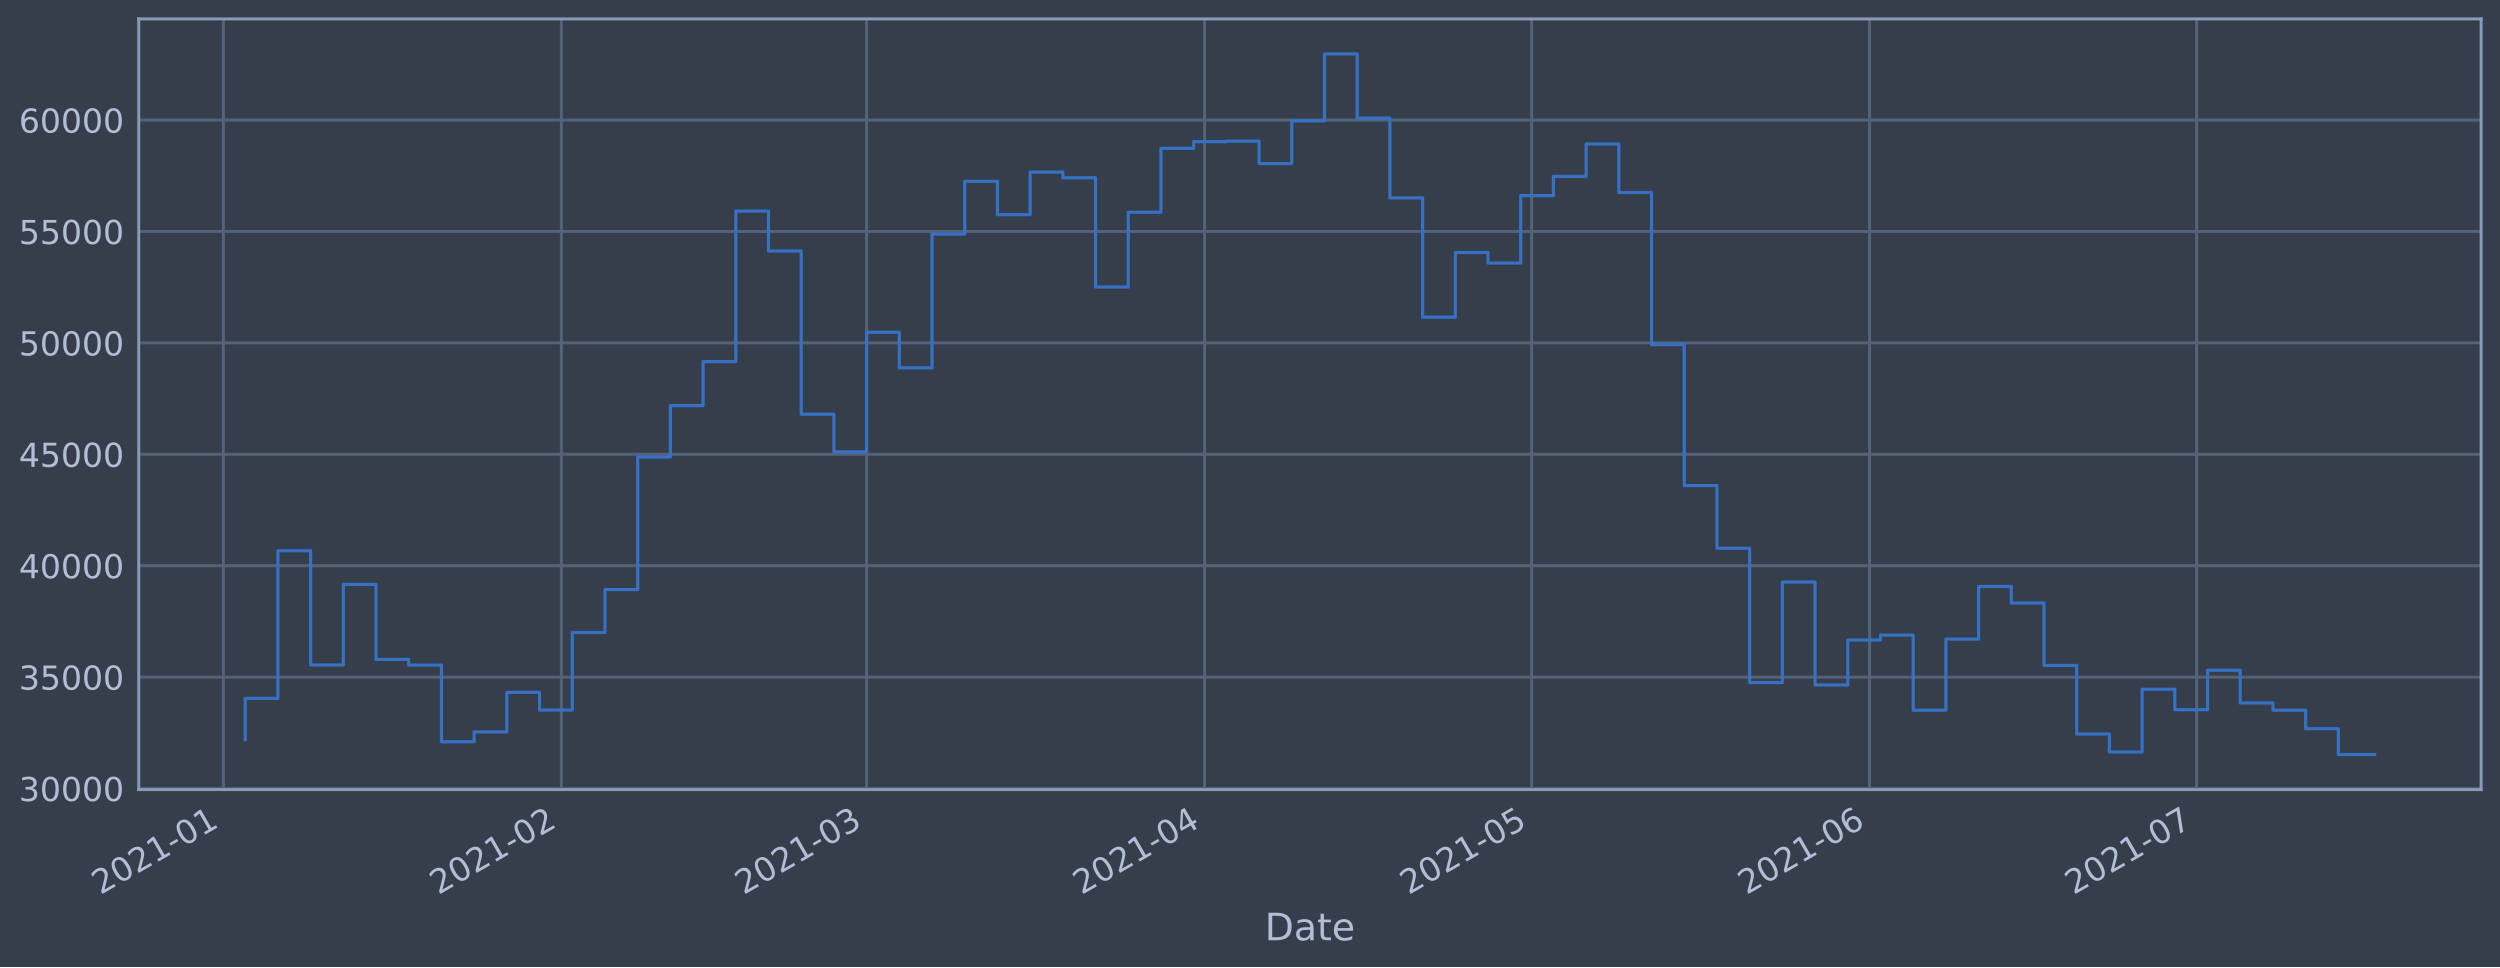
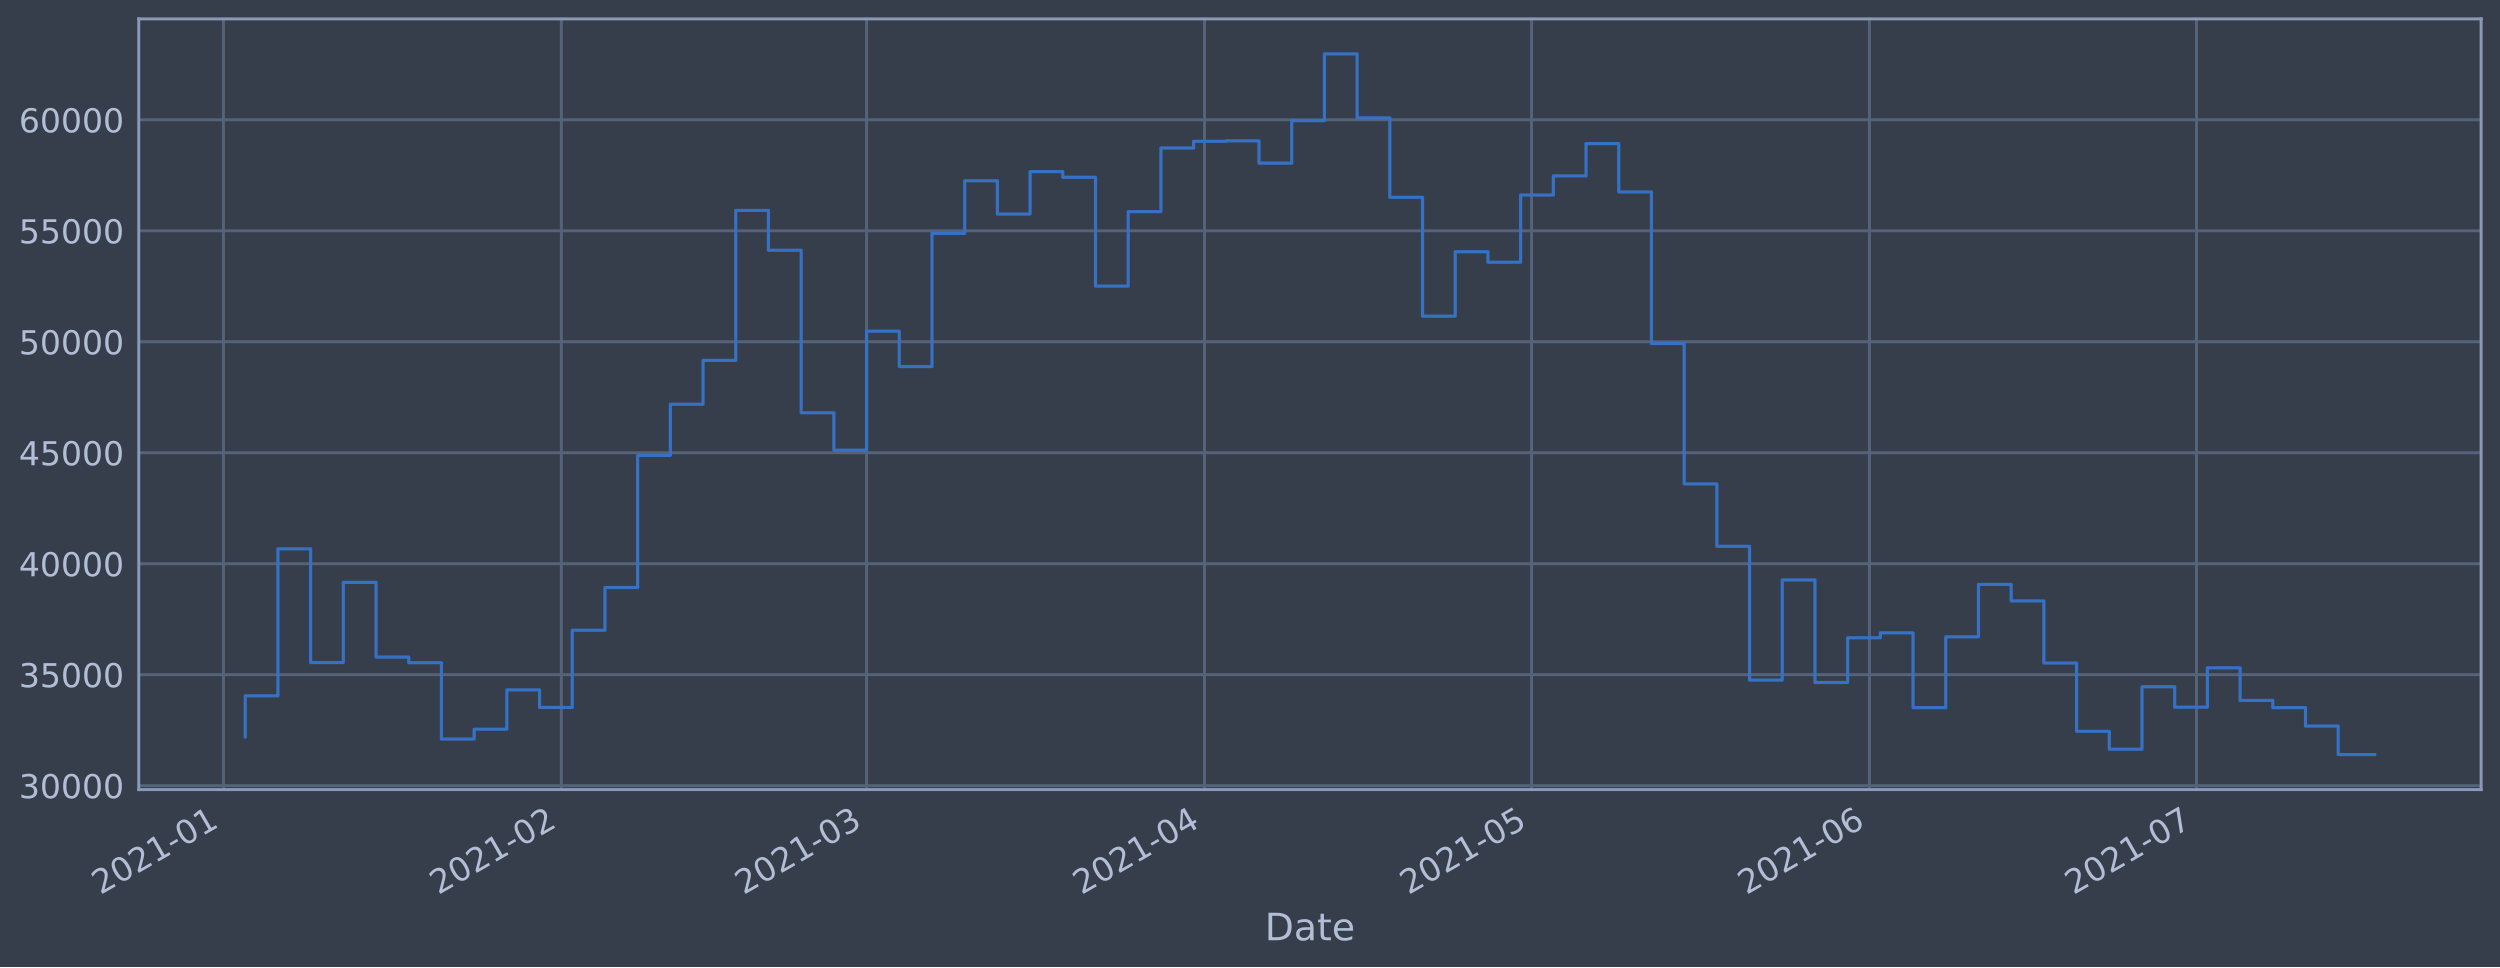
<svg xmlns="http://www.w3.org/2000/svg" xmlns:xlink="http://www.w3.org/1999/xlink" height="368.58pt" version="1.1" viewBox="0 0 952.884 368.58" width="952.884pt">
  <defs>
    <style type="text/css">*{stroke-linecap:butt;stroke-linejoin:round;}</style>
  </defs>
  <g id="figure_1">
    <g id="patch_1">
      <path d="M 0 368.58  L 952.884 368.58  L 952.884 0  L 0 0  z " style="fill:#373e4b;" />
    </g>
    <g id="axes_1">
      <g id="patch_2">
        <path d="M 52.884 300.96  L 945.684 300.96  L 945.684 7.2  L 52.884 7.2  z " style="fill:#373e4b;" />
      </g>
      <g id="matplotlib.axis_1">
        <g id="xtick_1">
          <g id="line2d_1">
-             <path clip-path="url(#pa4db85e0e8)" d="M 85.155 300.96  L 85.155 7.2  " style="fill:none;stroke:#546379;stroke-linecap:square;stroke-width:1.12;" />
+             <path clip-path="url(#p037d9365c0)" d="M 85.156 300.96  L 85.156 7.2  " style="fill:none;stroke:#546379;stroke-linecap:square;stroke-width:1.12;" />
          </g>
          <g id="line2d_2" />
          <g id="text_1">
-             <g style="fill:#b1bed6;" transform="translate(38.25185 341.1745)rotate(-30)scale(0.126 -0.126)">
+             <g style="fill:#b1bed6;" transform="translate(38.25241 341.1745)rotate(-30)scale(0.126 -0.126)">
              <defs>
                <path d="M 1228 531  L 3431 531  L 3431 0  L 469 0  L 469 531  Q 828 903 1448 1529  Q 2069 2156 2228 2338  Q 2531 2678 2651 2914  Q 2772 3150 2772 3378  Q 2772 3750 2511 3984  Q 2250 4219 1831 4219  Q 1534 4219 1204 4116  Q 875 4013 500 3803  L 500 4441  Q 881 4594 1212 4672  Q 1544 4750 1819 4750  Q 2544 4750 2975 4387  Q 3406 4025 3406 3419  Q 3406 3131 3298 2873  Q 3191 2616 2906 2266  Q 2828 2175 2409 1742  Q 1991 1309 1228 531  z " id="DejaVuSans-32" transform="scale(0.015625)" />
                <path d="M 2034 4250  Q 1547 4250 1301 3770  Q 1056 3291 1056 2328  Q 1056 1369 1301 889  Q 1547 409 2034 409  Q 2525 409 2770 889  Q 3016 1369 3016 2328  Q 3016 3291 2770 3770  Q 2525 4250 2034 4250  z M 2034 4750  Q 2819 4750 3233 4129  Q 3647 3509 3647 2328  Q 3647 1150 3233 529  Q 2819 -91 2034 -91  Q 1250 -91 836 529  Q 422 1150 422 2328  Q 422 3509 836 4129  Q 1250 4750 2034 4750  z " id="DejaVuSans-30" transform="scale(0.015625)" />
                <path d="M 794 531  L 1825 531  L 1825 4091  L 703 3866  L 703 4441  L 1819 4666  L 2450 4666  L 2450 531  L 3481 531  L 3481 0  L 794 0  L 794 531  z " id="DejaVuSans-31" transform="scale(0.015625)" />
                <path d="M 313 2009  L 1997 2009  L 1997 1497  L 313 1497  L 313 2009  z " id="DejaVuSans-2d" transform="scale(0.015625)" />
              </defs>
              <use xlink:href="#DejaVuSans-32" />
              <use x="63.623" xlink:href="#DejaVuSans-30" />
              <use x="127.246" xlink:href="#DejaVuSans-32" />
              <use x="190.869" xlink:href="#DejaVuSans-31" />
              <use x="254.492" xlink:href="#DejaVuSans-2d" />
              <use x="290.576" xlink:href="#DejaVuSans-30" />
              <use x="354.199" xlink:href="#DejaVuSans-31" />
            </g>
          </g>
        </g>
        <g id="xtick_2">
          <g id="line2d_3">
-             <path clip-path="url(#pa4db85e0e8)" d="M 213.967 300.96  L 213.967 7.2  " style="fill:none;stroke:#546379;stroke-linecap:square;stroke-width:1.12;" />
+             <path clip-path="url(#p037d9365c0)" d="M 213.959 300.96  L 213.959 7.2  " style="fill:none;stroke:#546379;stroke-linecap:square;stroke-width:1.12;" />
          </g>
          <g id="line2d_4" />
          <g id="text_2">
-             <g style="fill:#b1bed6;" transform="translate(167.0638 341.1745)rotate(-30)scale(0.126 -0.126)">
+             <g style="fill:#b1bed6;" transform="translate(167.0556 341.1745)rotate(-30)scale(0.126 -0.126)">
              <use xlink:href="#DejaVuSans-32" />
              <use x="63.623" xlink:href="#DejaVuSans-30" />
              <use x="127.246" xlink:href="#DejaVuSans-32" />
              <use x="190.869" xlink:href="#DejaVuSans-31" />
              <use x="254.492" xlink:href="#DejaVuSans-2d" />
              <use x="290.576" xlink:href="#DejaVuSans-30" />
              <use x="354.199" xlink:href="#DejaVuSans-32" />
            </g>
          </g>
        </g>
        <g id="xtick_3">
          <g id="line2d_5">
-             <path clip-path="url(#pa4db85e0e8)" d="M 330.313 300.96  L 330.313 7.2  " style="fill:none;stroke:#546379;stroke-linecap:square;stroke-width:1.12;" />
+             <path clip-path="url(#p037d9365c0)" d="M 330.297 300.96  L 330.297 7.2  " style="fill:none;stroke:#546379;stroke-linecap:square;stroke-width:1.12;" />
          </g>
          <g id="line2d_6" />
          <g id="text_3">
-             <g style="fill:#b1bed6;" transform="translate(283.41 341.1745)rotate(-30)scale(0.126 -0.126)">
+             <g style="fill:#b1bed6;" transform="translate(283.394 341.1745)rotate(-30)scale(0.126 -0.126)">
              <defs>
                <path d="M 2597 2516  Q 3050 2419 3304 2112  Q 3559 1806 3559 1356  Q 3559 666 3084 287  Q 2609 -91 1734 -91  Q 1441 -91 1130 -33  Q 819 25 488 141  L 488 750  Q 750 597 1062 519  Q 1375 441 1716 441  Q 2309 441 2620 675  Q 2931 909 2931 1356  Q 2931 1769 2642 2001  Q 2353 2234 1838 2234  L 1294 2234  L 1294 2753  L 1863 2753  Q 2328 2753 2575 2939  Q 2822 3125 2822 3475  Q 2822 3834 2567 4026  Q 2313 4219 1838 4219  Q 1578 4219 1281 4162  Q 984 4106 628 3988  L 628 4550  Q 988 4650 1302 4700  Q 1616 4750 1894 4750  Q 2613 4750 3031 4423  Q 3450 4097 3450 3541  Q 3450 3153 3228 2886  Q 3006 2619 2597 2516  z " id="DejaVuSans-33" transform="scale(0.015625)" />
              </defs>
              <use xlink:href="#DejaVuSans-32" />
              <use x="63.623" xlink:href="#DejaVuSans-30" />
              <use x="127.246" xlink:href="#DejaVuSans-32" />
              <use x="190.869" xlink:href="#DejaVuSans-31" />
              <use x="254.492" xlink:href="#DejaVuSans-2d" />
              <use x="290.576" xlink:href="#DejaVuSans-30" />
              <use x="354.199" xlink:href="#DejaVuSans-33" />
            </g>
          </g>
        </g>
        <g id="xtick_4">
          <g id="line2d_7">
-             <path clip-path="url(#pa4db85e0e8)" d="M 459.125 300.96  L 459.125 7.2  " style="fill:none;stroke:#546379;stroke-linecap:square;stroke-width:1.12;" />
+             <path clip-path="url(#p037d9365c0)" d="M 459.101 300.96  L 459.101 7.2  " style="fill:none;stroke:#546379;stroke-linecap:square;stroke-width:1.12;" />
          </g>
          <g id="line2d_8" />
          <g id="text_4">
-             <g style="fill:#b1bed6;" transform="translate(412.222 341.1745)rotate(-30)scale(0.126 -0.126)">
+             <g style="fill:#b1bed6;" transform="translate(412.1973 341.1745)rotate(-30)scale(0.126 -0.126)">
              <defs>
                <path d="M 2419 4116  L 825 1625  L 2419 1625  L 2419 4116  z M 2253 4666  L 3047 4666  L 3047 1625  L 3713 1625  L 3713 1100  L 3047 1100  L 3047 0  L 2419 0  L 2419 1100  L 313 1100  L 313 1709  L 2253 4666  z " id="DejaVuSans-34" transform="scale(0.015625)" />
              </defs>
              <use xlink:href="#DejaVuSans-32" />
              <use x="63.623" xlink:href="#DejaVuSans-30" />
              <use x="127.246" xlink:href="#DejaVuSans-32" />
              <use x="190.869" xlink:href="#DejaVuSans-31" />
              <use x="254.492" xlink:href="#DejaVuSans-2d" />
              <use x="290.576" xlink:href="#DejaVuSans-30" />
              <use x="354.199" xlink:href="#DejaVuSans-34" />
            </g>
          </g>
        </g>
        <g id="xtick_5">
          <g id="line2d_9">
-             <path clip-path="url(#pa4db85e0e8)" d="M 583.782 300.96  L 583.782 7.2  " style="fill:none;stroke:#546379;stroke-linecap:square;stroke-width:1.12;" />
+             <path clip-path="url(#p037d9365c0)" d="M 583.749 300.96  L 583.749 7.2  " style="fill:none;stroke:#546379;stroke-linecap:square;stroke-width:1.12;" />
          </g>
          <g id="line2d_10" />
          <g id="text_5">
-             <g style="fill:#b1bed6;" transform="translate(536.8787 341.1745)rotate(-30)scale(0.126 -0.126)">
+             <g style="fill:#b1bed6;" transform="translate(536.8456 341.1745)rotate(-30)scale(0.126 -0.126)">
              <defs>
                <path d="M 691 4666  L 3169 4666  L 3169 4134  L 1269 4134  L 1269 2991  Q 1406 3038 1543 3061  Q 1681 3084 1819 3084  Q 2600 3084 3056 2656  Q 3513 2228 3513 1497  Q 3513 744 3044 326  Q 2575 -91 1722 -91  Q 1428 -91 1123 -41  Q 819 9 494 109  L 494 744  Q 775 591 1075 516  Q 1375 441 1709 441  Q 2250 441 2565 725  Q 2881 1009 2881 1497  Q 2881 1984 2565 2268  Q 2250 2553 1709 2553  Q 1456 2553 1204 2497  Q 953 2441 691 2322  L 691 4666  z " id="DejaVuSans-35" transform="scale(0.015625)" />
              </defs>
              <use xlink:href="#DejaVuSans-32" />
              <use x="63.623" xlink:href="#DejaVuSans-30" />
              <use x="127.246" xlink:href="#DejaVuSans-32" />
              <use x="190.869" xlink:href="#DejaVuSans-31" />
              <use x="254.492" xlink:href="#DejaVuSans-2d" />
              <use x="290.576" xlink:href="#DejaVuSans-30" />
              <use x="354.199" xlink:href="#DejaVuSans-35" />
            </g>
          </g>
        </g>
        <g id="xtick_6">
          <g id="line2d_11">
-             <path clip-path="url(#pa4db85e0e8)" d="M 712.594 300.96  L 712.594 7.2  " style="fill:none;stroke:#546379;stroke-linecap:square;stroke-width:1.12;" />
+             <path clip-path="url(#p037d9365c0)" d="M 712.552 300.96  L 712.552 7.2  " style="fill:none;stroke:#546379;stroke-linecap:square;stroke-width:1.12;" />
          </g>
          <g id="line2d_12" />
          <g id="text_6">
-             <g style="fill:#b1bed6;" transform="translate(665.6906 341.1745)rotate(-30)scale(0.126 -0.126)">
+             <g style="fill:#b1bed6;" transform="translate(665.6488 341.1745)rotate(-30)scale(0.126 -0.126)">
              <defs>
                <path d="M 2113 2584  Q 1688 2584 1439 2293  Q 1191 2003 1191 1497  Q 1191 994 1439 701  Q 1688 409 2113 409  Q 2538 409 2786 701  Q 3034 994 3034 1497  Q 3034 2003 2786 2293  Q 2538 2584 2113 2584  z M 3366 4563  L 3366 3988  Q 3128 4100 2886 4159  Q 2644 4219 2406 4219  Q 1781 4219 1451 3797  Q 1122 3375 1075 2522  Q 1259 2794 1537 2939  Q 1816 3084 2150 3084  Q 2853 3084 3261 2657  Q 3669 2231 3669 1497  Q 3669 778 3244 343  Q 2819 -91 2113 -91  Q 1303 -91 875 529  Q 447 1150 447 2328  Q 447 3434 972 4092  Q 1497 4750 2381 4750  Q 2619 4750 2861 4703  Q 3103 4656 3366 4563  z " id="DejaVuSans-36" transform="scale(0.015625)" />
              </defs>
              <use xlink:href="#DejaVuSans-32" />
              <use x="63.623" xlink:href="#DejaVuSans-30" />
              <use x="127.246" xlink:href="#DejaVuSans-32" />
              <use x="190.869" xlink:href="#DejaVuSans-31" />
              <use x="254.492" xlink:href="#DejaVuSans-2d" />
              <use x="290.576" xlink:href="#DejaVuSans-30" />
              <use x="354.199" xlink:href="#DejaVuSans-36" />
            </g>
          </g>
        </g>
        <g id="xtick_7">
          <g id="line2d_13">
-             <path clip-path="url(#pa4db85e0e8)" d="M 837.251 300.96  L 837.251 7.2  " style="fill:none;stroke:#546379;stroke-linecap:square;stroke-width:1.12;" />
+             <path clip-path="url(#p037d9365c0)" d="M 837.2 300.96  L 837.2 7.2  " style="fill:none;stroke:#546379;stroke-linecap:square;stroke-width:1.12;" />
          </g>
          <g id="line2d_14" />
          <g id="text_7">
-             <g style="fill:#b1bed6;" transform="translate(790.3473 341.1745)rotate(-30)scale(0.126 -0.126)">
+             <g style="fill:#b1bed6;" transform="translate(790.2971 341.1745)rotate(-30)scale(0.126 -0.126)">
              <defs>
                <path d="M 525 4666  L 3525 4666  L 3525 4397  L 1831 0  L 1172 0  L 2766 4134  L 525 4134  L 525 4666  z " id="DejaVuSans-37" transform="scale(0.015625)" />
              </defs>
              <use xlink:href="#DejaVuSans-32" />
              <use x="63.623" xlink:href="#DejaVuSans-30" />
              <use x="127.246" xlink:href="#DejaVuSans-32" />
              <use x="190.869" xlink:href="#DejaVuSans-31" />
              <use x="254.492" xlink:href="#DejaVuSans-2d" />
              <use x="290.576" xlink:href="#DejaVuSans-30" />
              <use x="354.199" xlink:href="#DejaVuSans-37" />
            </g>
          </g>
        </g>
        <g id="text_8">
          <g style="fill:#b1bed6;" transform="translate(482.0746 358.3856)scale(0.144 -0.144)">
            <defs>
              <path d="M 1259 4147  L 1259 519  L 2022 519  Q 2988 519 3436 956  Q 3884 1394 3884 2338  Q 3884 3275 3436 3711  Q 2988 4147 2022 4147  L 1259 4147  z M 628 4666  L 1925 4666  Q 3281 4666 3915 4102  Q 4550 3538 4550 2338  Q 4550 1131 3912 565  Q 3275 0 1925 0  L 628 0  L 628 4666  z " id="DejaVuSans-44" transform="scale(0.015625)" />
              <path d="M 2194 1759  Q 1497 1759 1228 1600  Q 959 1441 959 1056  Q 959 750 1161 570  Q 1363 391 1709 391  Q 2188 391 2477 730  Q 2766 1069 2766 1631  L 2766 1759  L 2194 1759  z M 3341 1997  L 3341 0  L 2766 0  L 2766 531  Q 2569 213 2275 61  Q 1981 -91 1556 -91  Q 1019 -91 701 211  Q 384 513 384 1019  Q 384 1609 779 1909  Q 1175 2209 1959 2209  L 2766 2209  L 2766 2266  Q 2766 2663 2505 2880  Q 2244 3097 1772 3097  Q 1472 3097 1187 3025  Q 903 2953 641 2809  L 641 3341  Q 956 3463 1253 3523  Q 1550 3584 1831 3584  Q 2591 3584 2966 3190  Q 3341 2797 3341 1997  z " id="DejaVuSans-61" transform="scale(0.015625)" />
              <path d="M 1172 4494  L 1172 3500  L 2356 3500  L 2356 3053  L 1172 3053  L 1172 1153  Q 1172 725 1289 603  Q 1406 481 1766 481  L 2356 481  L 2356 0  L 1766 0  Q 1100 0 847 248  Q 594 497 594 1153  L 594 3053  L 172 3053  L 172 3500  L 594 3500  L 594 4494  L 1172 4494  z " id="DejaVuSans-74" transform="scale(0.015625)" />
              <path d="M 3597 1894  L 3597 1613  L 953 1613  Q 991 1019 1311 708  Q 1631 397 2203 397  Q 2534 397 2845 478  Q 3156 559 3463 722  L 3463 178  Q 3153 47 2828 -22  Q 2503 -91 2169 -91  Q 1331 -91 842 396  Q 353 884 353 1716  Q 353 2575 817 3079  Q 1281 3584 2069 3584  Q 2775 3584 3186 3129  Q 3597 2675 3597 1894  z M 3022 2063  Q 3016 2534 2758 2815  Q 2500 3097 2075 3097  Q 1594 3097 1305 2825  Q 1016 2553 972 2059  L 3022 2063  z " id="DejaVuSans-65" transform="scale(0.015625)" />
            </defs>
            <use xlink:href="#DejaVuSans-44" />
            <use x="77.002" xlink:href="#DejaVuSans-61" />
            <use x="138.281" xlink:href="#DejaVuSans-74" />
            <use x="177.49" xlink:href="#DejaVuSans-65" />
          </g>
        </g>
      </g>
      <g id="matplotlib.axis_2">
        <g id="ytick_1">
          <g id="line2d_15">
-             <path clip-path="url(#pa4db85e0e8)" d="M 52.884 300.543  L 945.684 300.543  " style="fill:none;stroke:#546379;stroke-linecap:square;stroke-width:1.12;" />
+             <path clip-path="url(#p037d9365c0)" d="M 52.884 299.45  L 945.684 299.45  " style="fill:none;stroke:#546379;stroke-linecap:square;stroke-width:1.12;" />
          </g>
          <g id="line2d_16" />
          <g id="text_9">
-             <g style="fill:#b1bed6;" transform="translate(7.2 305.3301)scale(0.126 -0.126)">
+             <g style="fill:#b1bed6;" transform="translate(7.2 304.2372)scale(0.126 -0.126)">
              <use xlink:href="#DejaVuSans-33" />
              <use x="63.623" xlink:href="#DejaVuSans-30" />
              <use x="127.246" xlink:href="#DejaVuSans-30" />
              <use x="190.869" xlink:href="#DejaVuSans-30" />
              <use x="254.492" xlink:href="#DejaVuSans-30" />
            </g>
          </g>
        </g>
        <g id="ytick_2">
          <g id="line2d_17">
-             <path clip-path="url(#pa4db85e0e8)" d="M 52.884 258.081  L 945.684 258.081  " style="fill:none;stroke:#546379;stroke-linecap:square;stroke-width:1.12;" />
+             <path clip-path="url(#p037d9365c0)" d="M 52.884 257.153  L 945.684 257.153  " style="fill:none;stroke:#546379;stroke-linecap:square;stroke-width:1.12;" />
          </g>
          <g id="line2d_18" />
          <g id="text_10">
-             <g style="fill:#b1bed6;" transform="translate(7.2 262.8676)scale(0.126 -0.126)">
+             <g style="fill:#b1bed6;" transform="translate(7.2 261.9404)scale(0.126 -0.126)">
              <use xlink:href="#DejaVuSans-33" />
              <use x="63.623" xlink:href="#DejaVuSans-35" />
              <use x="127.246" xlink:href="#DejaVuSans-30" />
              <use x="190.869" xlink:href="#DejaVuSans-30" />
              <use x="254.492" xlink:href="#DejaVuSans-30" />
            </g>
          </g>
        </g>
        <g id="ytick_3">
          <g id="line2d_19">
-             <path clip-path="url(#pa4db85e0e8)" d="M 52.884 215.618  L 945.684 215.618  " style="fill:none;stroke:#546379;stroke-linecap:square;stroke-width:1.12;" />
+             <path clip-path="url(#p037d9365c0)" d="M 52.884 214.857  L 945.684 214.857  " style="fill:none;stroke:#546379;stroke-linecap:square;stroke-width:1.12;" />
          </g>
          <g id="line2d_20" />
          <g id="text_11">
-             <g style="fill:#b1bed6;" transform="translate(7.2 220.4051)scale(0.126 -0.126)">
+             <g style="fill:#b1bed6;" transform="translate(7.2 219.6436)scale(0.126 -0.126)">
              <use xlink:href="#DejaVuSans-34" />
              <use x="63.623" xlink:href="#DejaVuSans-30" />
              <use x="127.246" xlink:href="#DejaVuSans-30" />
              <use x="190.869" xlink:href="#DejaVuSans-30" />
              <use x="254.492" xlink:href="#DejaVuSans-30" />
            </g>
          </g>
        </g>
        <g id="ytick_4">
          <g id="line2d_21">
-             <path clip-path="url(#pa4db85e0e8)" d="M 52.884 173.156  L 945.684 173.156  " style="fill:none;stroke:#546379;stroke-linecap:square;stroke-width:1.12;" />
+             <path clip-path="url(#p037d9365c0)" d="M 52.884 172.56  L 945.684 172.56  " style="fill:none;stroke:#546379;stroke-linecap:square;stroke-width:1.12;" />
          </g>
          <g id="line2d_22" />
          <g id="text_12">
-             <g style="fill:#b1bed6;" transform="translate(7.2 177.9426)scale(0.126 -0.126)">
+             <g style="fill:#b1bed6;" transform="translate(7.2 177.3469)scale(0.126 -0.126)">
              <use xlink:href="#DejaVuSans-34" />
              <use x="63.623" xlink:href="#DejaVuSans-35" />
              <use x="127.246" xlink:href="#DejaVuSans-30" />
              <use x="190.869" xlink:href="#DejaVuSans-30" />
              <use x="254.492" xlink:href="#DejaVuSans-30" />
            </g>
          </g>
        </g>
        <g id="ytick_5">
          <g id="line2d_23">
-             <path clip-path="url(#pa4db85e0e8)" d="M 52.884 130.693  L 945.684 130.693  " style="fill:none;stroke:#546379;stroke-linecap:square;stroke-width:1.12;" />
+             <path clip-path="url(#p037d9365c0)" d="M 52.884 130.263  L 945.684 130.263  " style="fill:none;stroke:#546379;stroke-linecap:square;stroke-width:1.12;" />
          </g>
          <g id="line2d_24" />
          <g id="text_13">
-             <g style="fill:#b1bed6;" transform="translate(7.2 135.4801)scale(0.126 -0.126)">
+             <g style="fill:#b1bed6;" transform="translate(7.2 135.0501)scale(0.126 -0.126)">
              <use xlink:href="#DejaVuSans-35" />
              <use x="63.623" xlink:href="#DejaVuSans-30" />
              <use x="127.246" xlink:href="#DejaVuSans-30" />
              <use x="190.869" xlink:href="#DejaVuSans-30" />
              <use x="254.492" xlink:href="#DejaVuSans-30" />
            </g>
          </g>
        </g>
        <g id="ytick_6">
          <g id="line2d_25">
-             <path clip-path="url(#pa4db85e0e8)" d="M 52.884 88.231  L 945.684 88.231  " style="fill:none;stroke:#546379;stroke-linecap:square;stroke-width:1.12;" />
+             <path clip-path="url(#p037d9365c0)" d="M 52.884 87.966  L 945.684 87.966  " style="fill:none;stroke:#546379;stroke-linecap:square;stroke-width:1.12;" />
          </g>
          <g id="line2d_26" />
          <g id="text_14">
-             <g style="fill:#b1bed6;" transform="translate(7.2 93.01753)scale(0.126 -0.126)">
+             <g style="fill:#b1bed6;" transform="translate(7.2 92.75334)scale(0.126 -0.126)">
              <use xlink:href="#DejaVuSans-35" />
              <use x="63.623" xlink:href="#DejaVuSans-35" />
              <use x="127.246" xlink:href="#DejaVuSans-30" />
              <use x="190.869" xlink:href="#DejaVuSans-30" />
              <use x="254.492" xlink:href="#DejaVuSans-30" />
            </g>
          </g>
        </g>
        <g id="ytick_7">
          <g id="line2d_27">
-             <path clip-path="url(#pa4db85e0e8)" d="M 52.884 45.768  L 945.684 45.768  " style="fill:none;stroke:#546379;stroke-linecap:square;stroke-width:1.12;" />
+             <path clip-path="url(#p037d9365c0)" d="M 52.884 45.67  L 945.684 45.67  " style="fill:none;stroke:#546379;stroke-linecap:square;stroke-width:1.12;" />
          </g>
          <g id="line2d_28" />
          <g id="text_15">
-             <g style="fill:#b1bed6;" transform="translate(7.2 50.55501)scale(0.126 -0.126)">
+             <g style="fill:#b1bed6;" transform="translate(7.2 50.45658)scale(0.126 -0.126)">
              <use xlink:href="#DejaVuSans-36" />
              <use x="63.623" xlink:href="#DejaVuSans-30" />
              <use x="127.246" xlink:href="#DejaVuSans-30" />
              <use x="190.869" xlink:href="#DejaVuSans-30" />
              <use x="254.492" xlink:href="#DejaVuSans-30" />
            </g>
          </g>
        </g>
      </g>
      <g id="line2d_29">
-         <path clip-path="url(#pa4db85e0e8)" d="M 93.466 281.898  L 93.466 266.177  L 105.931 266.177  L 105.931 209.926  L 118.397 209.926  L 118.397 253.453  L 130.863 253.453  L 130.863 222.765  L 143.328 222.765  L 143.328 251.346  L 155.794 251.346  L 155.794 253.503  L 168.26 253.503  L 168.26 282.711  L 180.725 282.711  L 180.725 278.957  L 193.191 278.957  L 193.191 263.904  L 205.657 263.904  L 205.657 270.625  L 218.122 270.625  L 218.122 241.078  L 230.588 241.078  L 230.588 224.721  L 243.054 224.721  L 243.054 174.19  L 255.519 174.19  L 255.519 154.598  L 267.985 154.598  L 267.985 137.826  L 280.451 137.826  L 280.451 80.447  L 292.916 80.447  L 292.916 95.675  L 305.382 95.675  L 305.382 157.865  L 317.848 157.865  L 317.848 172.188  L 330.313 172.188  L 330.313 126.636  L 342.779 126.636  L 342.779 140.191  L 355.245 140.191  L 355.245 89.237  L 367.71 89.237  L 367.71 69.095  L 380.176 69.095  L 380.176 81.821  L 392.642 81.821  L 392.642 65.59  L 405.107 65.59  L 405.107 67.754  L 417.573 67.754  L 417.573 109.392  L 430.039 109.392  L 430.039 80.894  L 442.504 80.894  L 442.504 56.552  L 454.97 56.552  L 454.97 53.995  L 467.436 53.995  L 467.436 53.801  L 479.901 53.801  L 479.901 62.34  L 492.367 62.34  L 492.367 46.066  L 504.833 46.066  L 504.833 20.553  L 517.298 20.553  L 517.298 45.028  L 529.764 45.028  L 529.764 75.425  L 542.23 75.425  L 542.23 120.9  L 554.695 120.9  L 554.695 96.242  L 567.161 96.242  L 567.161 100.255  L 579.627 100.255  L 579.627 74.554  L 592.092 74.554  L 592.092 67.227  L 604.558 67.227  L 604.558 54.865  L 617.024 54.865  L 617.024 73.369  L 629.489 73.369  L 629.489 131.351  L 641.955 131.351  L 641.955 185.077  L 654.421 185.077  L 654.421 208.957  L 666.886 208.957  L 666.886 260.165  L 679.352 260.165  L 679.352 221.851  L 691.818 221.851  L 691.818 261.073  L 704.283 261.073  L 704.283 243.961  L 716.749 243.961  L 716.749 242.068  L 729.215 242.068  L 729.215 270.693  L 741.68 270.693  L 741.68 243.605  L 754.146 243.605  L 754.146 223.543  L 766.612 223.543  L 766.612 229.844  L 779.077 229.844  L 779.077 253.629  L 791.543 253.629  L 791.543 279.757  L 804.009 279.757  L 804.009 286.61  L 816.474 286.61  L 816.474 262.695  L 828.94 262.695  L 828.94 270.506  L 841.406 270.506  L 841.406 255.454  L 853.871 255.454  L 853.871 267.94  L 866.337 267.94  L 866.337 270.687  L 878.803 270.687  L 878.803 277.728  L 891.269 277.728  L 891.269 287.607  L 905.102 287.607  L 905.102 287.607  " style="fill:none;stroke:#3572c6;stroke-linecap:square;stroke-width:1.2;" />
+         <path clip-path="url(#p037d9365c0)" d="M 93.466 280.878  L 93.466 265.218  L 105.93 265.218  L 105.93 209.187  L 118.395 209.187  L 118.395 252.544  L 130.86 252.544  L 130.86 221.975  L 143.325 221.975  L 143.325 250.445  L 155.79 250.445  L 155.79 252.594  L 168.255 252.594  L 168.255 281.688  L 180.719 281.688  L 180.719 277.948  L 193.184 277.948  L 193.184 262.954  L 205.649 262.954  L 205.649 269.649  L 218.114 269.649  L 218.114 240.217  L 230.579 240.217  L 230.579 223.924  L 243.044 223.924  L 243.044 173.59  L 255.508 173.59  L 255.508 154.075  L 267.973 154.075  L 267.973 137.368  L 280.438 137.368  L 280.438 80.213  L 292.903 80.213  L 292.903 95.382  L 305.368 95.382  L 305.368 157.329  L 317.832 157.329  L 317.832 171.596  L 330.297 171.596  L 330.297 126.222  L 342.762 126.222  L 342.762 139.724  L 355.227 139.724  L 355.227 88.969  L 367.692 88.969  L 367.692 68.905  L 380.157 68.905  L 380.157 81.582  L 392.621 81.582  L 392.621 65.415  L 405.086 65.415  L 405.086 67.569  L 417.551 67.569  L 417.551 109.045  L 430.016 109.045  L 430.016 80.658  L 442.481 80.658  L 442.481 56.412  L 454.946 56.412  L 454.946 53.864  L 467.41 53.864  L 467.41 53.671  L 479.875 53.671  L 479.875 62.177  L 492.34 62.177  L 492.34 45.967  L 504.805 45.967  L 504.805 20.553  L 517.27 20.553  L 517.27 44.933  L 529.735 44.933  L 529.735 75.21  L 542.199 75.21  L 542.199 120.508  L 554.664 120.508  L 554.664 95.947  L 567.129 95.947  L 567.129 99.943  L 579.594 99.943  L 579.594 74.343  L 592.059 74.343  L 592.059 67.044  L 604.524 67.044  L 604.524 54.731  L 616.988 54.731  L 616.988 73.162  L 629.453 73.162  L 629.453 130.919  L 641.918 130.919  L 641.918 184.435  L 654.383 184.435  L 654.383 208.222  L 666.848 208.222  L 666.848 259.23  L 679.313 259.23  L 679.313 221.065  L 691.777 221.065  L 691.777 260.134  L 704.242 260.134  L 704.242 243.089  L 716.707 243.089  L 716.707 241.203  L 729.172 241.203  L 729.172 269.717  L 741.637 269.717  L 741.637 242.734  L 754.101 242.734  L 754.101 222.751  L 766.566 222.751  L 766.566 229.027  L 779.031 229.027  L 779.031 252.719  L 791.496 252.719  L 791.496 278.745  L 803.961 278.745  L 803.961 285.572  L 816.426 285.572  L 816.426 261.75  L 828.89 261.75  L 828.89 269.53  L 841.355 269.53  L 841.355 254.537  L 853.82 254.537  L 853.82 266.974  L 866.285 266.974  L 866.285 269.711  L 878.75 269.711  L 878.75 276.724  L 891.215 276.724  L 891.215 287.607  L 905.102 287.607  L 905.102 287.607  " style="fill:none;stroke:#3572c6;stroke-linecap:square;stroke-width:1.2;" />
      </g>
      <g id="patch_3">
        <path d="M 52.884 300.96  L 52.884 7.2  " style="fill:none;stroke:#899ab8;stroke-linecap:square;stroke-linejoin:miter;stroke-width:1.12;" />
      </g>
      <g id="patch_4">
        <path d="M 945.684 300.96  L 945.684 7.2  " style="fill:none;stroke:#899ab8;stroke-linecap:square;stroke-linejoin:miter;stroke-width:1.12;" />
      </g>
      <g id="patch_5">
        <path d="M 52.884 300.96  L 945.684 300.96  " style="fill:none;stroke:#899ab8;stroke-linecap:square;stroke-linejoin:miter;stroke-width:1.12;" />
      </g>
      <g id="patch_6">
        <path d="M 52.884 7.2  L 945.684 7.2  " style="fill:none;stroke:#899ab8;stroke-linecap:square;stroke-linejoin:miter;stroke-width:1.12;" />
      </g>
    </g>
  </g>
  <defs>
-     <clipPath id="pa4db85e0e8">
+     <clipPath id="p037d9365c0">
      <rect height="293.76" width="892.8" x="52.884" y="7.2" />
    </clipPath>
  </defs>
</svg>
